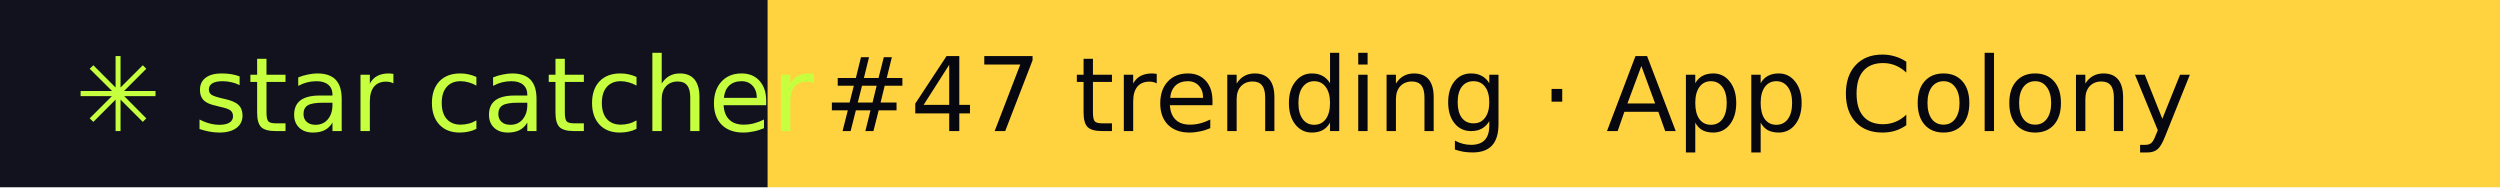
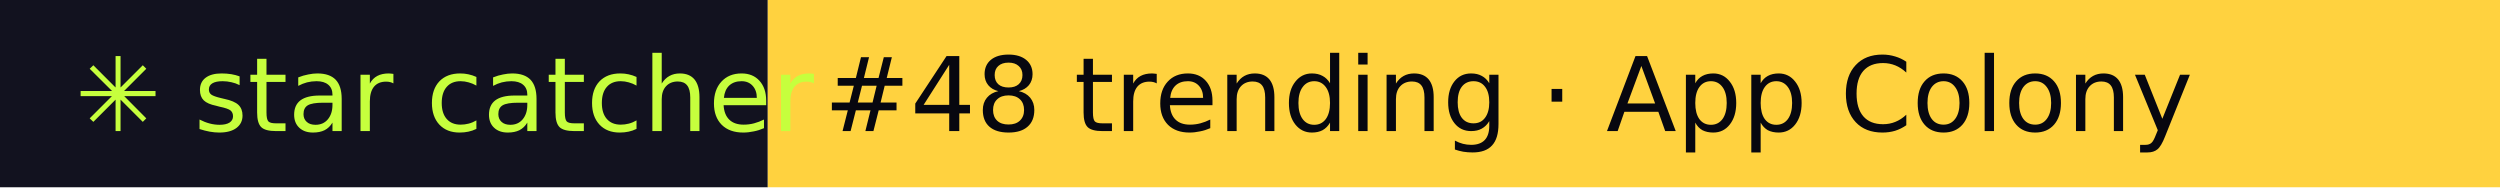
- <svg xmlns="http://www.w3.org/2000/svg" width="267" height="20" role="img" aria-label="star catcher: #47 trending · App Colony">
+ <svg xmlns="http://www.w3.org/2000/svg" width="267" height="20" role="img" aria-label="star catcher: #48 trending · App Colony">
  <rect width="82" height="20" fill="#12121F" />
  <rect x="82" width="185" height="20" fill="#FFD23F" />
  <g font-family="Verdana,DejaVu Sans,sans-serif" font-size="11">
    <text x="8" y="14" fill="#C6FF3D">✳ star catcher</text>
-     <text x="88" y="14" fill="#07070F">#47 trending · App Colony</text>
+     <text x="88" y="14" fill="#07070F">#48 trending · App Colony</text>
  </g>
</svg>
